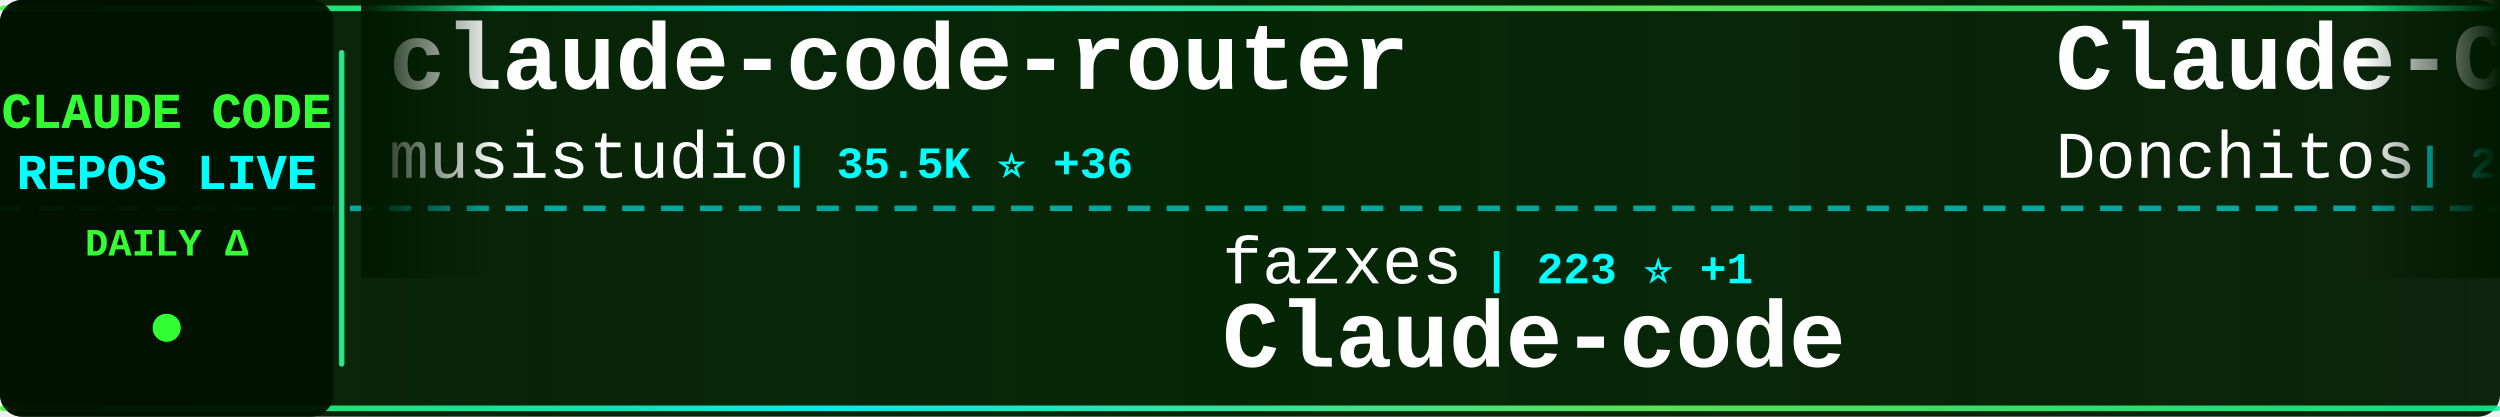
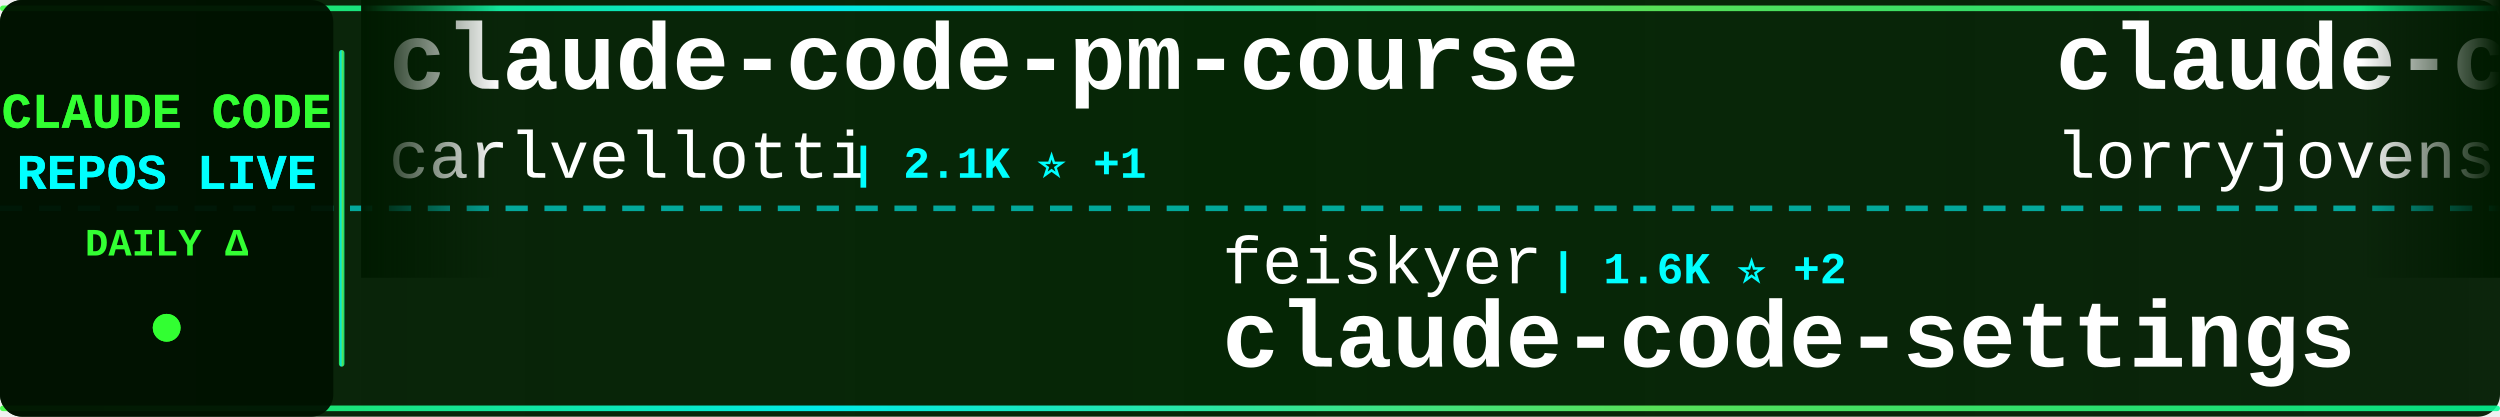
<svg xmlns="http://www.w3.org/2000/svg" width="900" height="150">
  <defs>
    <linearGradient id="tickerBg" x1="0%" y1="0%" x2="100%" y2="0%">
      <stop offset="0%" style="stop-color:#001a00;stop-opacity:0.95" />
      <stop offset="50%" style="stop-color:#002200;stop-opacity:0.98" />
      <stop offset="100%" style="stop-color:#001a00;stop-opacity:0.95" />
    </linearGradient>
    <linearGradient id="borderGrad" x1="0%" y1="0%" x2="100%" y2="0%">
      <stop offset="0%" style="stop-color:#33ff33;stop-opacity:0.85">
        <animate attributeName="stop-opacity" values="0.85;1;0.85" dur="2s" repeatCount="indefinite" />
      </stop>
      <stop offset="33%" style="stop-color:#00ffff;stop-opacity:0.9">
        <animate attributeName="stop-opacity" values="0.9;1;0.9" dur="2.2s" repeatCount="indefinite" />
      </stop>
      <stop offset="66%" style="stop-color:#66ff66;stop-opacity:0.85">
        <animate attributeName="stop-opacity" values="0.85;1;0.85" dur="1.8s" repeatCount="indefinite" />
      </stop>
      <stop offset="100%" style="stop-color:#00ff99;stop-opacity:0.85">
        <animate attributeName="stop-opacity" values="0.85;1;0.85" dur="2s" repeatCount="indefinite" />
      </stop>
    </linearGradient>
    <filter id="textGlow">
      <feGaussianBlur stdDeviation="0.1" result="coloredBlur" />
      <feMerge>
        <feMergeNode in="coloredBlur" />
        <feMergeNode in="SourceGraphic" />
      </feMerge>
    </filter>
    <filter id="metricGlow">
      <feGaussianBlur stdDeviation="0.2" result="coloredBlur" />
      <feMerge>
        <feMergeNode in="coloredBlur" />
        <feMergeNode in="SourceGraphic" />
      </feMerge>
    </filter>
    <linearGradient id="leftFade" x1="0%" y1="0%" x2="100%" y2="0%">
      <stop offset="0%" style="stop-color:#001a00;stop-opacity:1" />
      <stop offset="100%" style="stop-color:#001a00;stop-opacity:0" />
    </linearGradient>
    <linearGradient id="rightFade" x1="0%" y1="0%" x2="100%" y2="0%">
      <stop offset="0%" style="stop-color:#001a00;stop-opacity:0" />
      <stop offset="100%" style="stop-color:#001a00;stop-opacity:1" />
    </linearGradient>
  </defs>
  <rect width="900" height="150" fill="url(#tickerBg)" rx="8" />
  <rect x="0" y="2" width="900" height="2" fill="url(#borderGrad)" rx="1" />
  <rect x="0" y="146" width="900" height="2" fill="url(#borderGrad)" rx="1" />
  <line x1="0" y1="75" x2="900" y2="75" stroke="#00ffff" stroke-width="2" stroke-dasharray="8 6" opacity="0.6" />
  <rect x="0" y="0" width="120" height="150" fill="#001100" opacity="0.95" rx="8" />
  <text x="60" y="46" font-family="'Courier New', monospace" font-size="18" font-weight="bold" fill="#33ff33" text-anchor="middle" filter="url(#textGlow)">
    CLAUDE CODE
  </text>
  <text x="60" y="68" font-family="'Courier New', monospace" font-size="18" font-weight="bold" fill="#00ffff" text-anchor="middle" filter="url(#textGlow)">
    REPOS LIVE
  </text>
  <text x="60" y="92" font-family="'Courier New', monospace" font-size="14" font-weight="bold" fill="#33ff33" text-anchor="middle">
    DAILY Δ
  </text>
  <circle cx="60" cy="118" r="5" fill="#33ff33" filter="url(#metricGlow)">
    <animate attributeName="r" values="4;6;4" dur="1.5s" repeatCount="indefinite" />
    <animate attributeName="opacity" values="0.6;1;0.6" dur="1.5s" repeatCount="indefinite" />
  </circle>
  <rect x="122" y="18" width="2" height="114" fill="url(#borderGrad)" rx="1" />
  <clipPath id="tickerClip">
    <rect x="130" y="0" width="770" height="150" />
  </clipPath>
  <g clip-path="url(#tickerClip)">
    <g id="tickerItems">
      <animateTransform attributeName="transform" attributeType="XML" type="translate" from="0 0" to="-3000 0" dur="54s" repeatCount="indefinite" />
      <g transform="translate(0, 0)">
-         <text x="140" y="32" font-family="'Courier New', monospace" font-size="34" font-weight="bold" fill="#ffffff">claude-code-router</text>
-         <text x="140" y="64" font-family="'Courier New', monospace" font-size="24" font-weight="normal" fill="#ffffff" opacity="1.0">musistudio</text>
-         <text x="282" y="64" font-family="'Courier New', monospace" font-size="16" font-weight="bold" fill="#00ffff"> | 35.5K ⭐ +36</text>
+         <text x="140" y="32" font-family="'Courier New', monospace" font-size="34" font-weight="bold" fill="#ffffff">claude-code-pm-course</text>
+         <text x="140" y="64" font-family="'Courier New', monospace" font-size="24" font-weight="normal" fill="#ffffff" opacity="1.0">carlvellotti</text>
+         <text x="306" y="64" font-family="'Courier New', monospace" font-size="16" font-weight="bold" fill="#00ffff"> | 2.1K ⭐ +1</text>
      </g>
      <g transform="translate(300, 0)">
-         <text x="140" y="102" font-family="'Courier New', monospace" font-size="24" font-weight="normal" fill="#ffffff" opacity="1.0">fazxes</text>
-         <text x="234" y="102" font-family="'Courier New', monospace" font-size="16" font-weight="bold" fill="#00ffff"> | 223 ⭐ +1</text>
-         <text x="140" y="132" font-family="'Courier New', monospace" font-size="34" font-weight="bold" fill="#ffffff">Claude-code</text>
+         <text x="140" y="102" font-family="'Courier New', monospace" font-size="24" font-weight="normal" fill="#ffffff" opacity="1.0">feiskyer</text>
+         <text x="258" y="102" font-family="'Courier New', monospace" font-size="16" font-weight="bold" fill="#00ffff"> | 1.6K ⭐ +2</text>
+         <text x="140" y="132" font-family="'Courier New', monospace" font-size="34" font-weight="bold" fill="#ffffff">claude-code-settings</text>
      </g>
      <g transform="translate(600, 0)">
-         <text x="140" y="32" font-family="'Courier New', monospace" font-size="34" font-weight="bold" fill="#ffffff">Claude-Code-Game-Studios</text>
-         <text x="140" y="64" font-family="'Courier New', monospace" font-size="24" font-weight="normal" fill="#ffffff" opacity="1.0">Donchitos</text>
-         <text x="270" y="64" font-family="'Courier New', monospace" font-size="16" font-weight="bold" fill="#00ffff"> | 22.5K ⭐ +36</text>
+         <text x="140" y="32" font-family="'Courier New', monospace" font-size="34" font-weight="bold" fill="#ffffff">claude-code-rust</text>
+         <text x="140" y="64" font-family="'Courier New', monospace" font-size="24" font-weight="normal" fill="#ffffff" opacity="1.0">lorryjovens-hub</text>
+         <text x="342" y="64" font-family="'Courier New', monospace" font-size="16" font-weight="bold" fill="#00ffff"> | 1.7K ⭐ +1</text>
      </g>
      <g transform="translate(900, 0)">
-         <text x="140" y="102" font-family="'Courier New', monospace" font-size="24" font-weight="normal" fill="#ffffff" opacity="1.0">shanraisshan</text>
-         <text x="306" y="102" font-family="'Courier New', monospace" font-size="16" font-weight="bold" fill="#00ffff"> | 61.8K ⭐ +102</text>
-         <text x="140" y="132" font-family="'Courier New', monospace" font-size="34" font-weight="bold" fill="#ffffff">claude-code-best-practic...</text>
+         <text x="140" y="102" font-family="'Courier New', monospace" font-size="24" font-weight="normal" fill="#ffffff" opacity="1.0">diet103</text>
+         <text x="246" y="102" font-family="'Courier New', monospace" font-size="16" font-weight="bold" fill="#00ffff"> | 9.7K ⭐ +4</text>
+         <text x="140" y="132" font-family="'Courier New', monospace" font-size="34" font-weight="bold" fill="#ffffff">claude-code-infrastructu...</text>
      </g>
      <g transform="translate(1200, 0)">
-         <text x="140" y="32" font-family="'Courier New', monospace" font-size="34" font-weight="bold" fill="#ffffff">claude-code</text>
-         <text x="140" y="64" font-family="'Courier New', monospace" font-size="24" font-weight="normal" fill="#ffffff" opacity="1.0">Tinkeringg-Lab</text>
-         <text x="330" y="64" font-family="'Courier New', monospace" font-size="16" font-weight="bold" fill="#00ffff"> | 209 ⭐</text>
+         <text x="140" y="32" font-family="'Courier New', monospace" font-size="34" font-weight="bold" fill="#ffffff">claude-coder</text>
+         <text x="140" y="64" font-family="'Courier New', monospace" font-size="24" font-weight="normal" fill="#ffffff" opacity="1.0">kodu-ai</text>
+         <text x="246" y="64" font-family="'Courier New', monospace" font-size="16" font-weight="bold" fill="#00ffff"> | 5.3K ⭐</text>
      </g>
      <g transform="translate(1500, 0)">
-         <text x="140" y="102" font-family="'Courier New', monospace" font-size="24" font-weight="normal" fill="#ffffff" opacity="1.0">pengchengneo</text>
-         <text x="306" y="102" font-family="'Courier New', monospace" font-size="16" font-weight="bold" fill="#00ffff"> | 1.6K ⭐ +2</text>
-         <text x="140" y="132" font-family="'Courier New', monospace" font-size="34" font-weight="bold" fill="#ffffff">Claude-Code</text>
+         <text x="140" y="102" font-family="'Courier New', monospace" font-size="24" font-weight="normal" fill="#ffffff" opacity="1.0">Yeachan-Heo</text>
+         <text x="294" y="102" font-family="'Courier New', monospace" font-size="16" font-weight="bold" fill="#00ffff"> | 37.3K ⭐ +66</text>
+         <text x="140" y="132" font-family="'Courier New', monospace" font-size="34" font-weight="bold" fill="#ffffff">oh-my-claudecode</text>
      </g>
      <g transform="translate(1800, 0)">
-         <text x="140" y="32" font-family="'Courier New', monospace" font-size="34" font-weight="bold" fill="#ffffff">claude-code</text>
-         <text x="140" y="64" font-family="'Courier New', monospace" font-size="24" font-weight="normal" fill="#ffffff" opacity="1.0">lowcortisolprogrammer</text>
-         <text x="414" y="64" font-family="'Courier New', monospace" font-size="16" font-weight="bold" fill="#00ffff"> | 170 ⭐</text>
+         <text x="140" y="32" font-family="'Courier New', monospace" font-size="34" font-weight="bold" fill="#ffffff">claude-code-source-code-...</text>
+         <text x="140" y="64" font-family="'Courier New', monospace" font-size="24" font-weight="normal" fill="#ffffff" opacity="1.0">ghuntley</text>
+         <text x="258" y="64" font-family="'Courier New', monospace" font-size="16" font-weight="bold" fill="#00ffff"> | 986 ⭐</text>
      </g>
      <g transform="translate(2100, 0)">
-         <text x="140" y="102" font-family="'Courier New', monospace" font-size="24" font-weight="normal" fill="#ffffff" opacity="1.0">AICoderTudou</text>
-         <text x="306" y="102" font-family="'Courier New', monospace" font-size="16" font-weight="bold" fill="#00ffff"> | 498 ⭐</text>
-         <text x="140" y="132" font-family="'Courier New', monospace" font-size="34" font-weight="bold" fill="#ffffff">claude-code-tudou</text>
+         <text x="140" y="102" font-family="'Courier New', monospace" font-size="24" font-weight="normal" fill="#ffffff" opacity="1.0">anthropics</text>
+         <text x="282" y="102" font-family="'Courier New', monospace" font-size="16" font-weight="bold" fill="#00ffff"> | 8.2K ⭐ +12</text>
+         <text x="140" y="132" font-family="'Courier New', monospace" font-size="34" font-weight="bold" fill="#ffffff">claude-code-action</text>
      </g>
      <g transform="translate(2400, 0)">
-         <text x="140" y="32" font-family="'Courier New', monospace" font-size="34" font-weight="bold" fill="#ffffff">claude-code-workflows</text>
-         <text x="140" y="64" font-family="'Courier New', monospace" font-size="24" font-weight="normal" fill="#ffffff" opacity="1.0">OneRedOak</text>
-         <text x="270" y="64" font-family="'Courier New', monospace" font-size="16" font-weight="bold" fill="#00ffff"> | 3.8K ⭐ +2</text>
+         <text x="140" y="32" font-family="'Courier New', monospace" font-size="34" font-weight="bold" fill="#ffffff">claude-code</text>
+         <text x="140" y="64" font-family="'Courier New', monospace" font-size="24" font-weight="normal" fill="#ffffff" opacity="1.0">RishabhK103</text>
+         <text x="294" y="64" font-family="'Courier New', monospace" font-size="16" font-weight="bold" fill="#00ffff"> | 99 ⭐</text>
      </g>
      <g transform="translate(2700, 0)">
-         <text x="140" y="102" font-family="'Courier New', monospace" font-size="24" font-weight="normal" fill="#ffffff" opacity="1.0">jeremylongshore</text>
-         <text x="342" y="102" font-family="'Courier New', monospace" font-size="16" font-weight="bold" fill="#00ffff"> | 2.5K ⭐ +3</text>
-         <text x="140" y="132" font-family="'Courier New', monospace" font-size="34" font-weight="bold" fill="#ffffff">claude-code-plugins-plus...</text>
+         <text x="140" y="102" font-family="'Courier New', monospace" font-size="24" font-weight="normal" fill="#ffffff" opacity="1.0">hangsman</text>
+         <text x="258" y="102" font-family="'Courier New', monospace" font-size="16" font-weight="bold" fill="#00ffff"> | 787 ⭐</text>
+         <text x="140" y="132" font-family="'Courier New', monospace" font-size="34" font-weight="bold" fill="#ffffff">claude-code-source</text>
      </g>
      <g transform="translate(3000, 0)">
-         <text x="140" y="32" font-family="'Courier New', monospace" font-size="34" font-weight="bold" fill="#ffffff">claude-code-router</text>
-         <text x="140" y="64" font-family="'Courier New', monospace" font-size="24" font-weight="normal" fill="#ffffff" opacity="1.0">musistudio</text>
-         <text x="282" y="64" font-family="'Courier New', monospace" font-size="16" font-weight="bold" fill="#00ffff"> | 35.5K ⭐ +36</text>
+         <text x="140" y="32" font-family="'Courier New', monospace" font-size="34" font-weight="bold" fill="#ffffff">claude-code-pm-course</text>
+         <text x="140" y="64" font-family="'Courier New', monospace" font-size="24" font-weight="normal" fill="#ffffff" opacity="1.0">carlvellotti</text>
+         <text x="306" y="64" font-family="'Courier New', monospace" font-size="16" font-weight="bold" fill="#00ffff"> | 2.1K ⭐ +1</text>
      </g>
      <g transform="translate(3300, 0)">
-         <text x="140" y="102" font-family="'Courier New', monospace" font-size="24" font-weight="normal" fill="#ffffff" opacity="1.0">fazxes</text>
-         <text x="234" y="102" font-family="'Courier New', monospace" font-size="16" font-weight="bold" fill="#00ffff"> | 223 ⭐ +1</text>
-         <text x="140" y="132" font-family="'Courier New', monospace" font-size="34" font-weight="bold" fill="#ffffff">Claude-code</text>
+         <text x="140" y="102" font-family="'Courier New', monospace" font-size="24" font-weight="normal" fill="#ffffff" opacity="1.0">feiskyer</text>
+         <text x="258" y="102" font-family="'Courier New', monospace" font-size="16" font-weight="bold" fill="#00ffff"> | 1.6K ⭐ +2</text>
+         <text x="140" y="132" font-family="'Courier New', monospace" font-size="34" font-weight="bold" fill="#ffffff">claude-code-settings</text>
      </g>
      <g transform="translate(3600, 0)">
-         <text x="140" y="32" font-family="'Courier New', monospace" font-size="34" font-weight="bold" fill="#ffffff">Claude-Code-Game-Studios</text>
-         <text x="140" y="64" font-family="'Courier New', monospace" font-size="24" font-weight="normal" fill="#ffffff" opacity="1.0">Donchitos</text>
-         <text x="270" y="64" font-family="'Courier New', monospace" font-size="16" font-weight="bold" fill="#00ffff"> | 22.5K ⭐ +36</text>
+         <text x="140" y="32" font-family="'Courier New', monospace" font-size="34" font-weight="bold" fill="#ffffff">claude-code-rust</text>
+         <text x="140" y="64" font-family="'Courier New', monospace" font-size="24" font-weight="normal" fill="#ffffff" opacity="1.0">lorryjovens-hub</text>
+         <text x="342" y="64" font-family="'Courier New', monospace" font-size="16" font-weight="bold" fill="#00ffff"> | 1.7K ⭐ +1</text>
      </g>
      <g transform="translate(3900, 0)">
-         <text x="140" y="102" font-family="'Courier New', monospace" font-size="24" font-weight="normal" fill="#ffffff" opacity="1.0">shanraisshan</text>
-         <text x="306" y="102" font-family="'Courier New', monospace" font-size="16" font-weight="bold" fill="#00ffff"> | 61.8K ⭐ +102</text>
-         <text x="140" y="132" font-family="'Courier New', monospace" font-size="34" font-weight="bold" fill="#ffffff">claude-code-best-practic...</text>
+         <text x="140" y="102" font-family="'Courier New', monospace" font-size="24" font-weight="normal" fill="#ffffff" opacity="1.0">diet103</text>
+         <text x="246" y="102" font-family="'Courier New', monospace" font-size="16" font-weight="bold" fill="#00ffff"> | 9.7K ⭐ +4</text>
+         <text x="140" y="132" font-family="'Courier New', monospace" font-size="34" font-weight="bold" fill="#ffffff">claude-code-infrastructu...</text>
      </g>
    </g>
  </g>
  <rect x="130" y="0" width="50" height="100" fill="url(#leftFade)" />
  <rect x="850" y="0" width="50" height="100" fill="url(#rightFade)" />
</svg>
